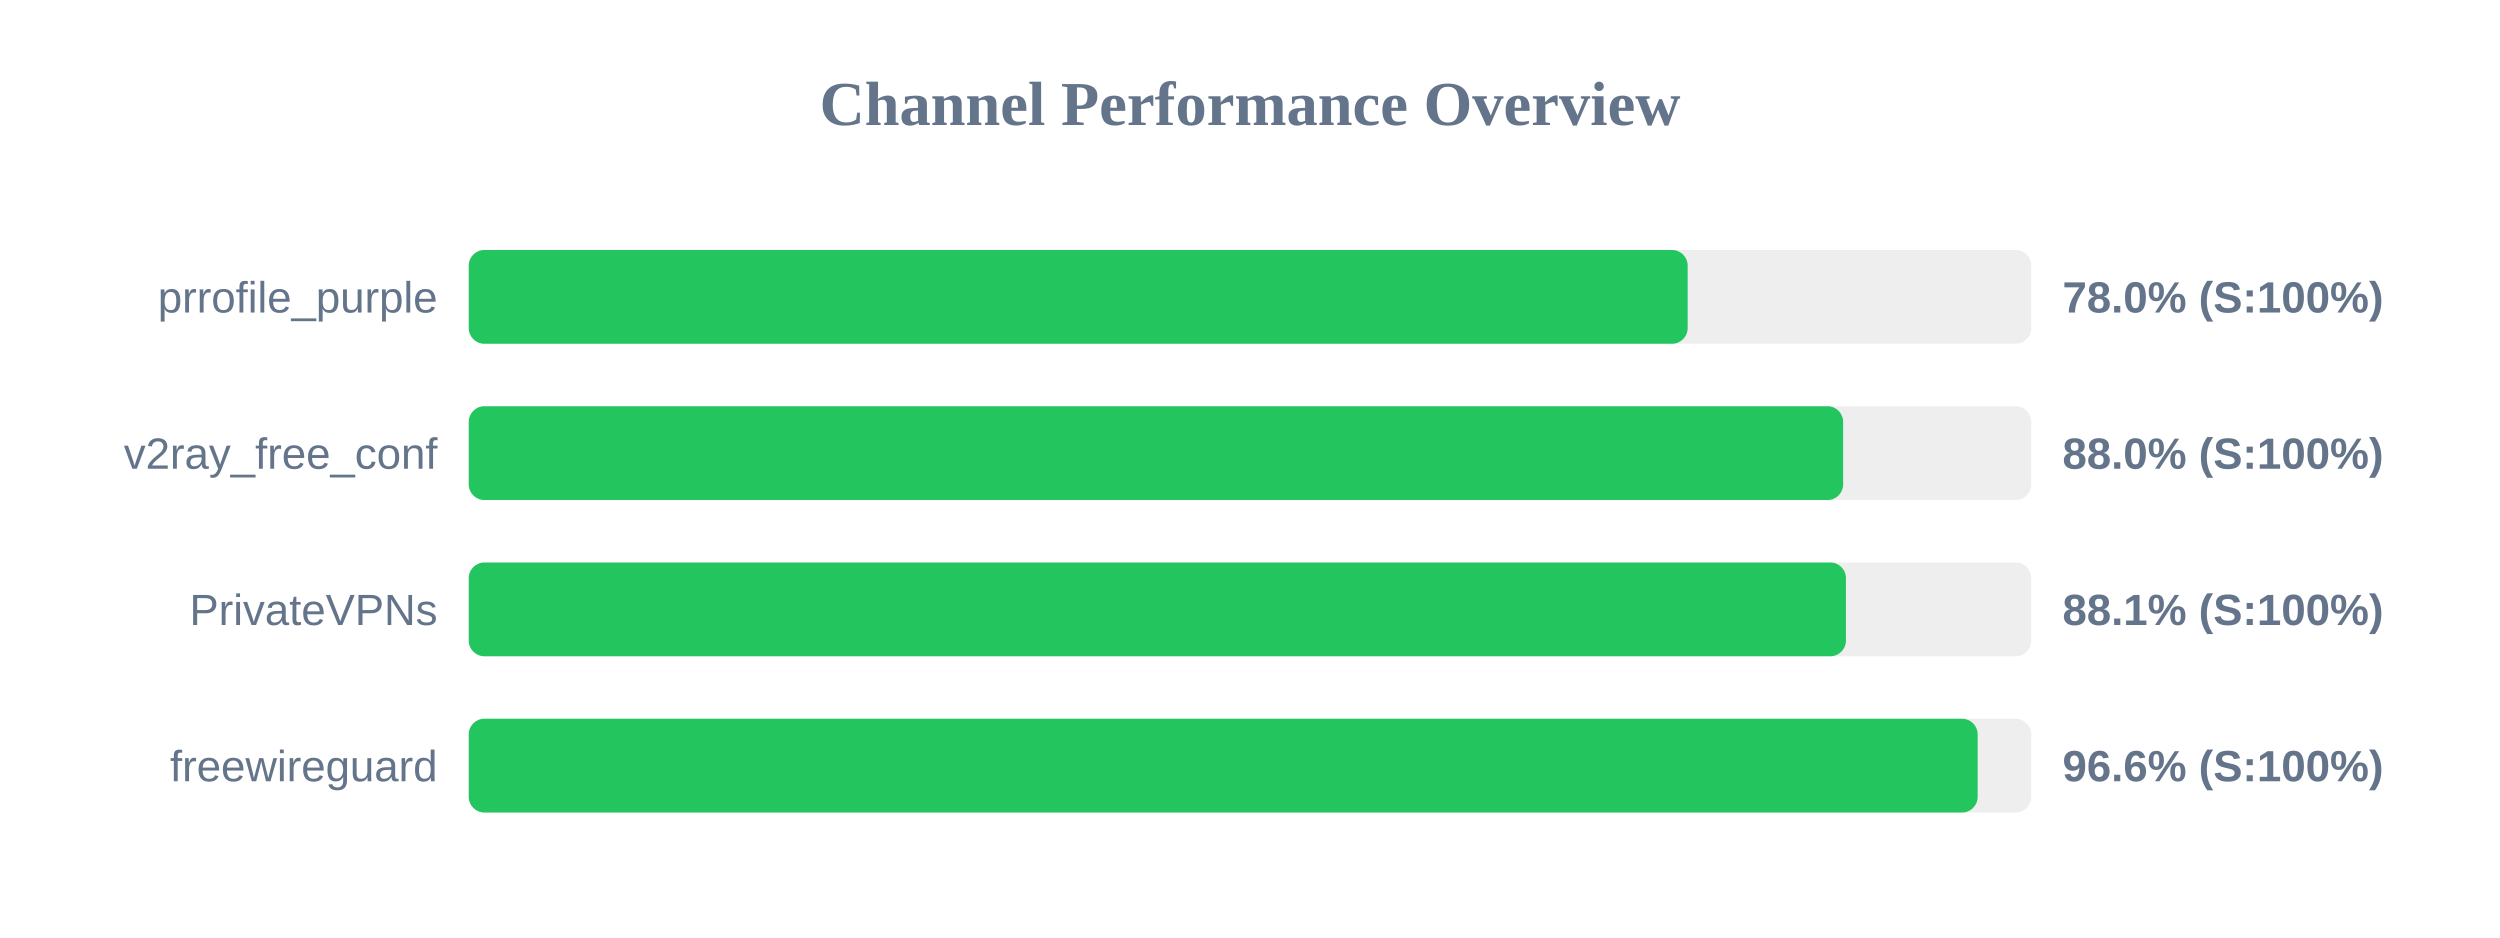
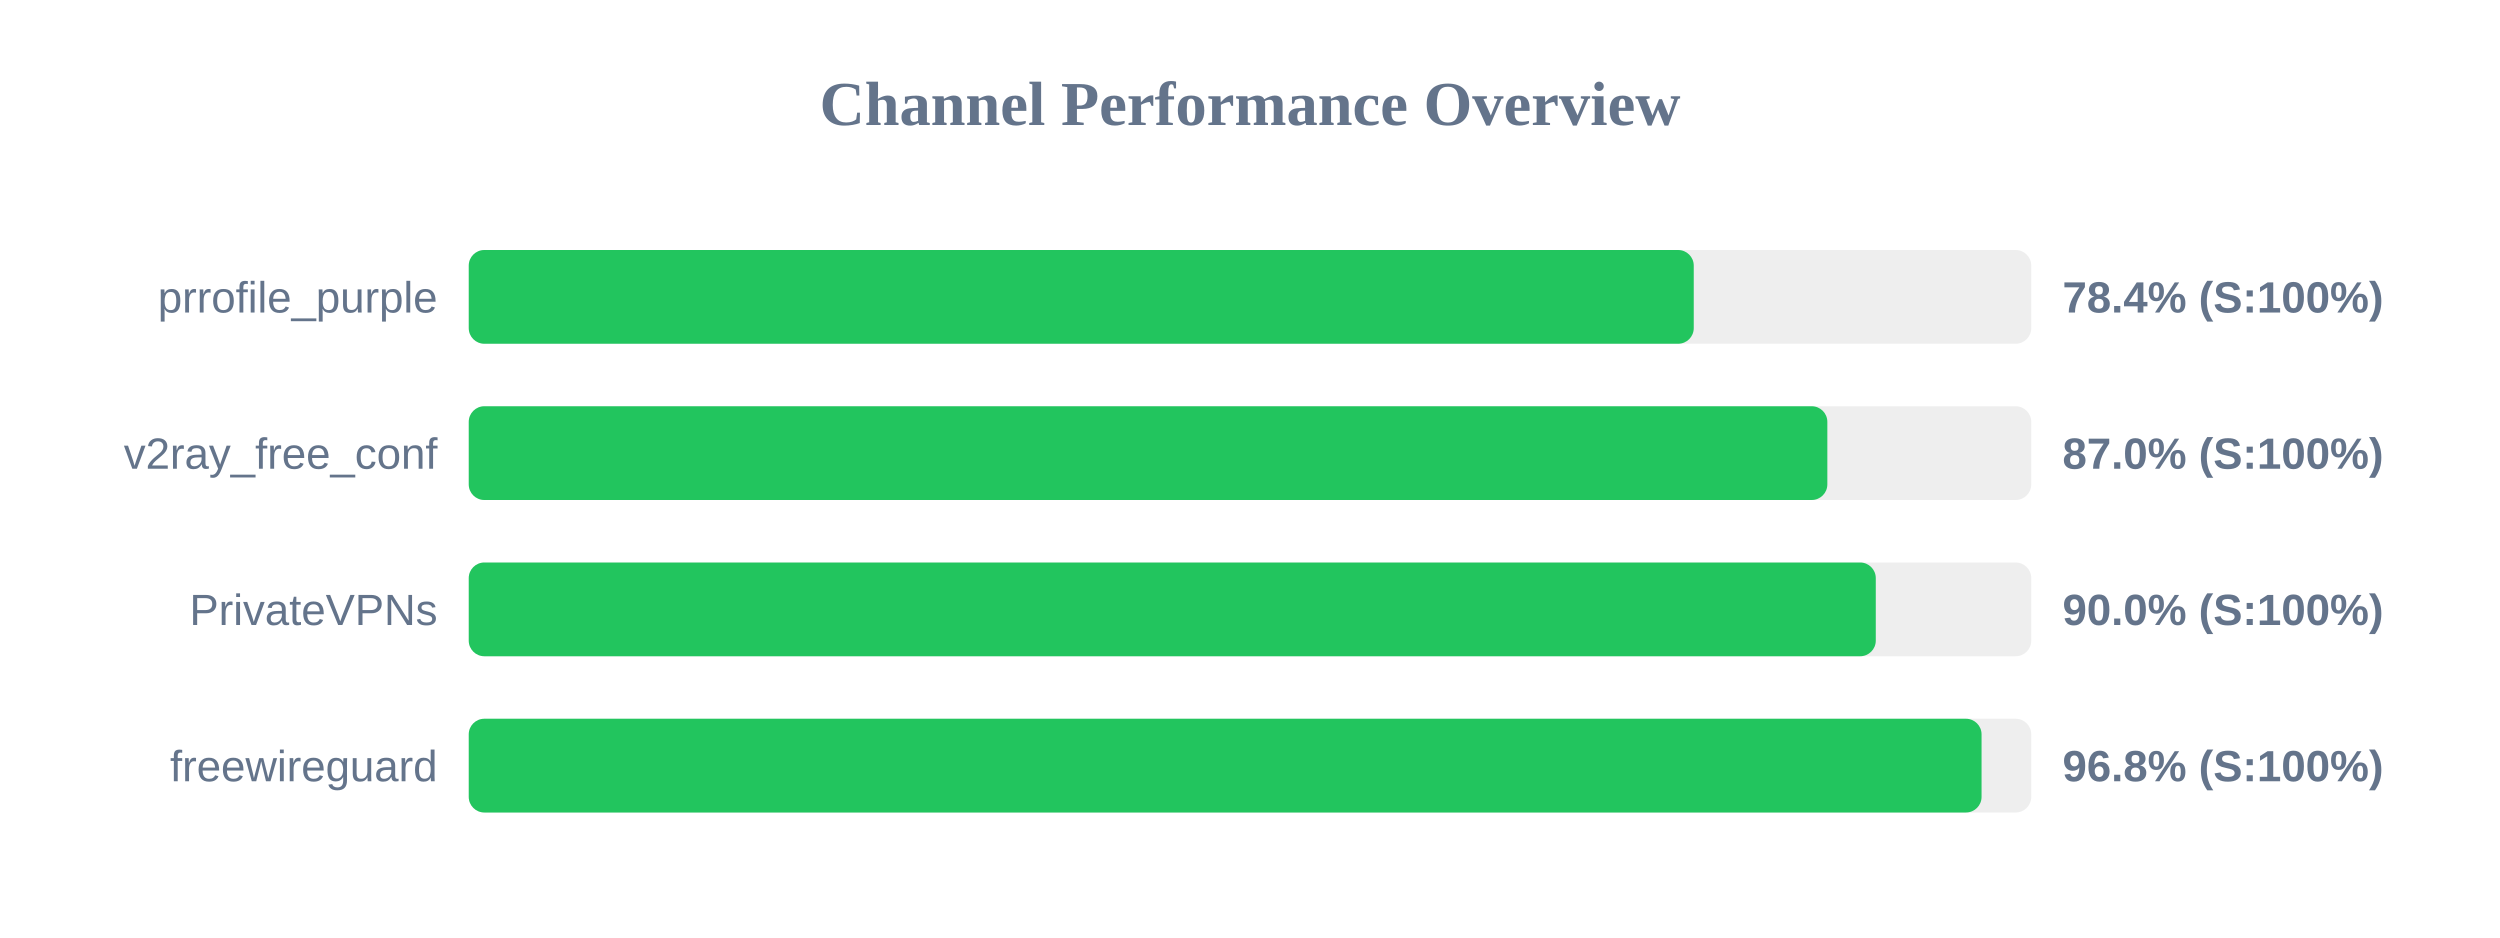
<svg xmlns="http://www.w3.org/2000/svg" width="800" height="300" version="1.1">
  <style>
        .row { font: 14px Arial; fill: #64748b; }
        .score { font: bold 14px Arial; fill: #64748b; }
    </style>
  <text x="400" y="40" text-anchor="middle" font-size="20px" font-weight="bold" fill="#64748b">Channel Performance Overview</text>
  <rect x="150" y="80" width="500" height="30" fill="#eee" rx="5" />
-   <rect x="150" y="80" width="390.05" height="30" fill="#22c55e" rx="5" />
+   <rect x="150" y="80" width="392.0" height="30" fill="#22c55e" rx="5" />
  <text x="140" y="100" text-anchor="end" class="row">prrofile_purple</text>
-   <text x="660" y="100" text-anchor="start" class="score">78.0% (S:100%)</text>
+   <text x="660" y="100" text-anchor="start" class="score">78.4% (S:100%)</text>
  <rect x="150" y="130" width="500" height="30" fill="#eee" rx="5" />
-   <rect x="150" y="130" width="439.8" height="30" fill="#22c55e" rx="5" />
+   <rect x="150" y="130" width="434.75" height="30" fill="#22c55e" rx="5" />
  <text x="140" y="150" text-anchor="end" class="row">v2ray_free_conf</text>
-   <text x="660" y="150" text-anchor="start" class="score">88.0% (S:100%)</text>
+   <text x="660" y="150" text-anchor="start" class="score">87.0% (S:100%)</text>
  <rect x="150" y="180" width="500" height="30" fill="#eee" rx="5" />
-   <rect x="150" y="180" width="440.7" height="30" fill="#22c55e" rx="5" />
+   <rect x="150" y="180" width="450.25" height="30" fill="#22c55e" rx="5" />
  <text x="140" y="200" text-anchor="end" class="row">PrivateVPNs</text>
-   <text x="660" y="200" text-anchor="start" class="score">88.1% (S:100%)</text>
+   <text x="660" y="200" text-anchor="start" class="score">90.0% (S:100%)</text>
  <rect x="150" y="230" width="500" height="30" fill="#eee" rx="5" />
-   <rect x="150" y="230" width="482.85" height="30" fill="#22c55e" rx="5" />
+   <rect x="150" y="230" width="484.1" height="30" fill="#22c55e" rx="5" />
  <text x="140" y="250" text-anchor="end" class="row">freewireguard</text>
-   <text x="660" y="250" text-anchor="start" class="score">96.6% (S:100%)</text>
+   <text x="660" y="250" text-anchor="start" class="score">96.8% (S:100%)</text>
</svg>
